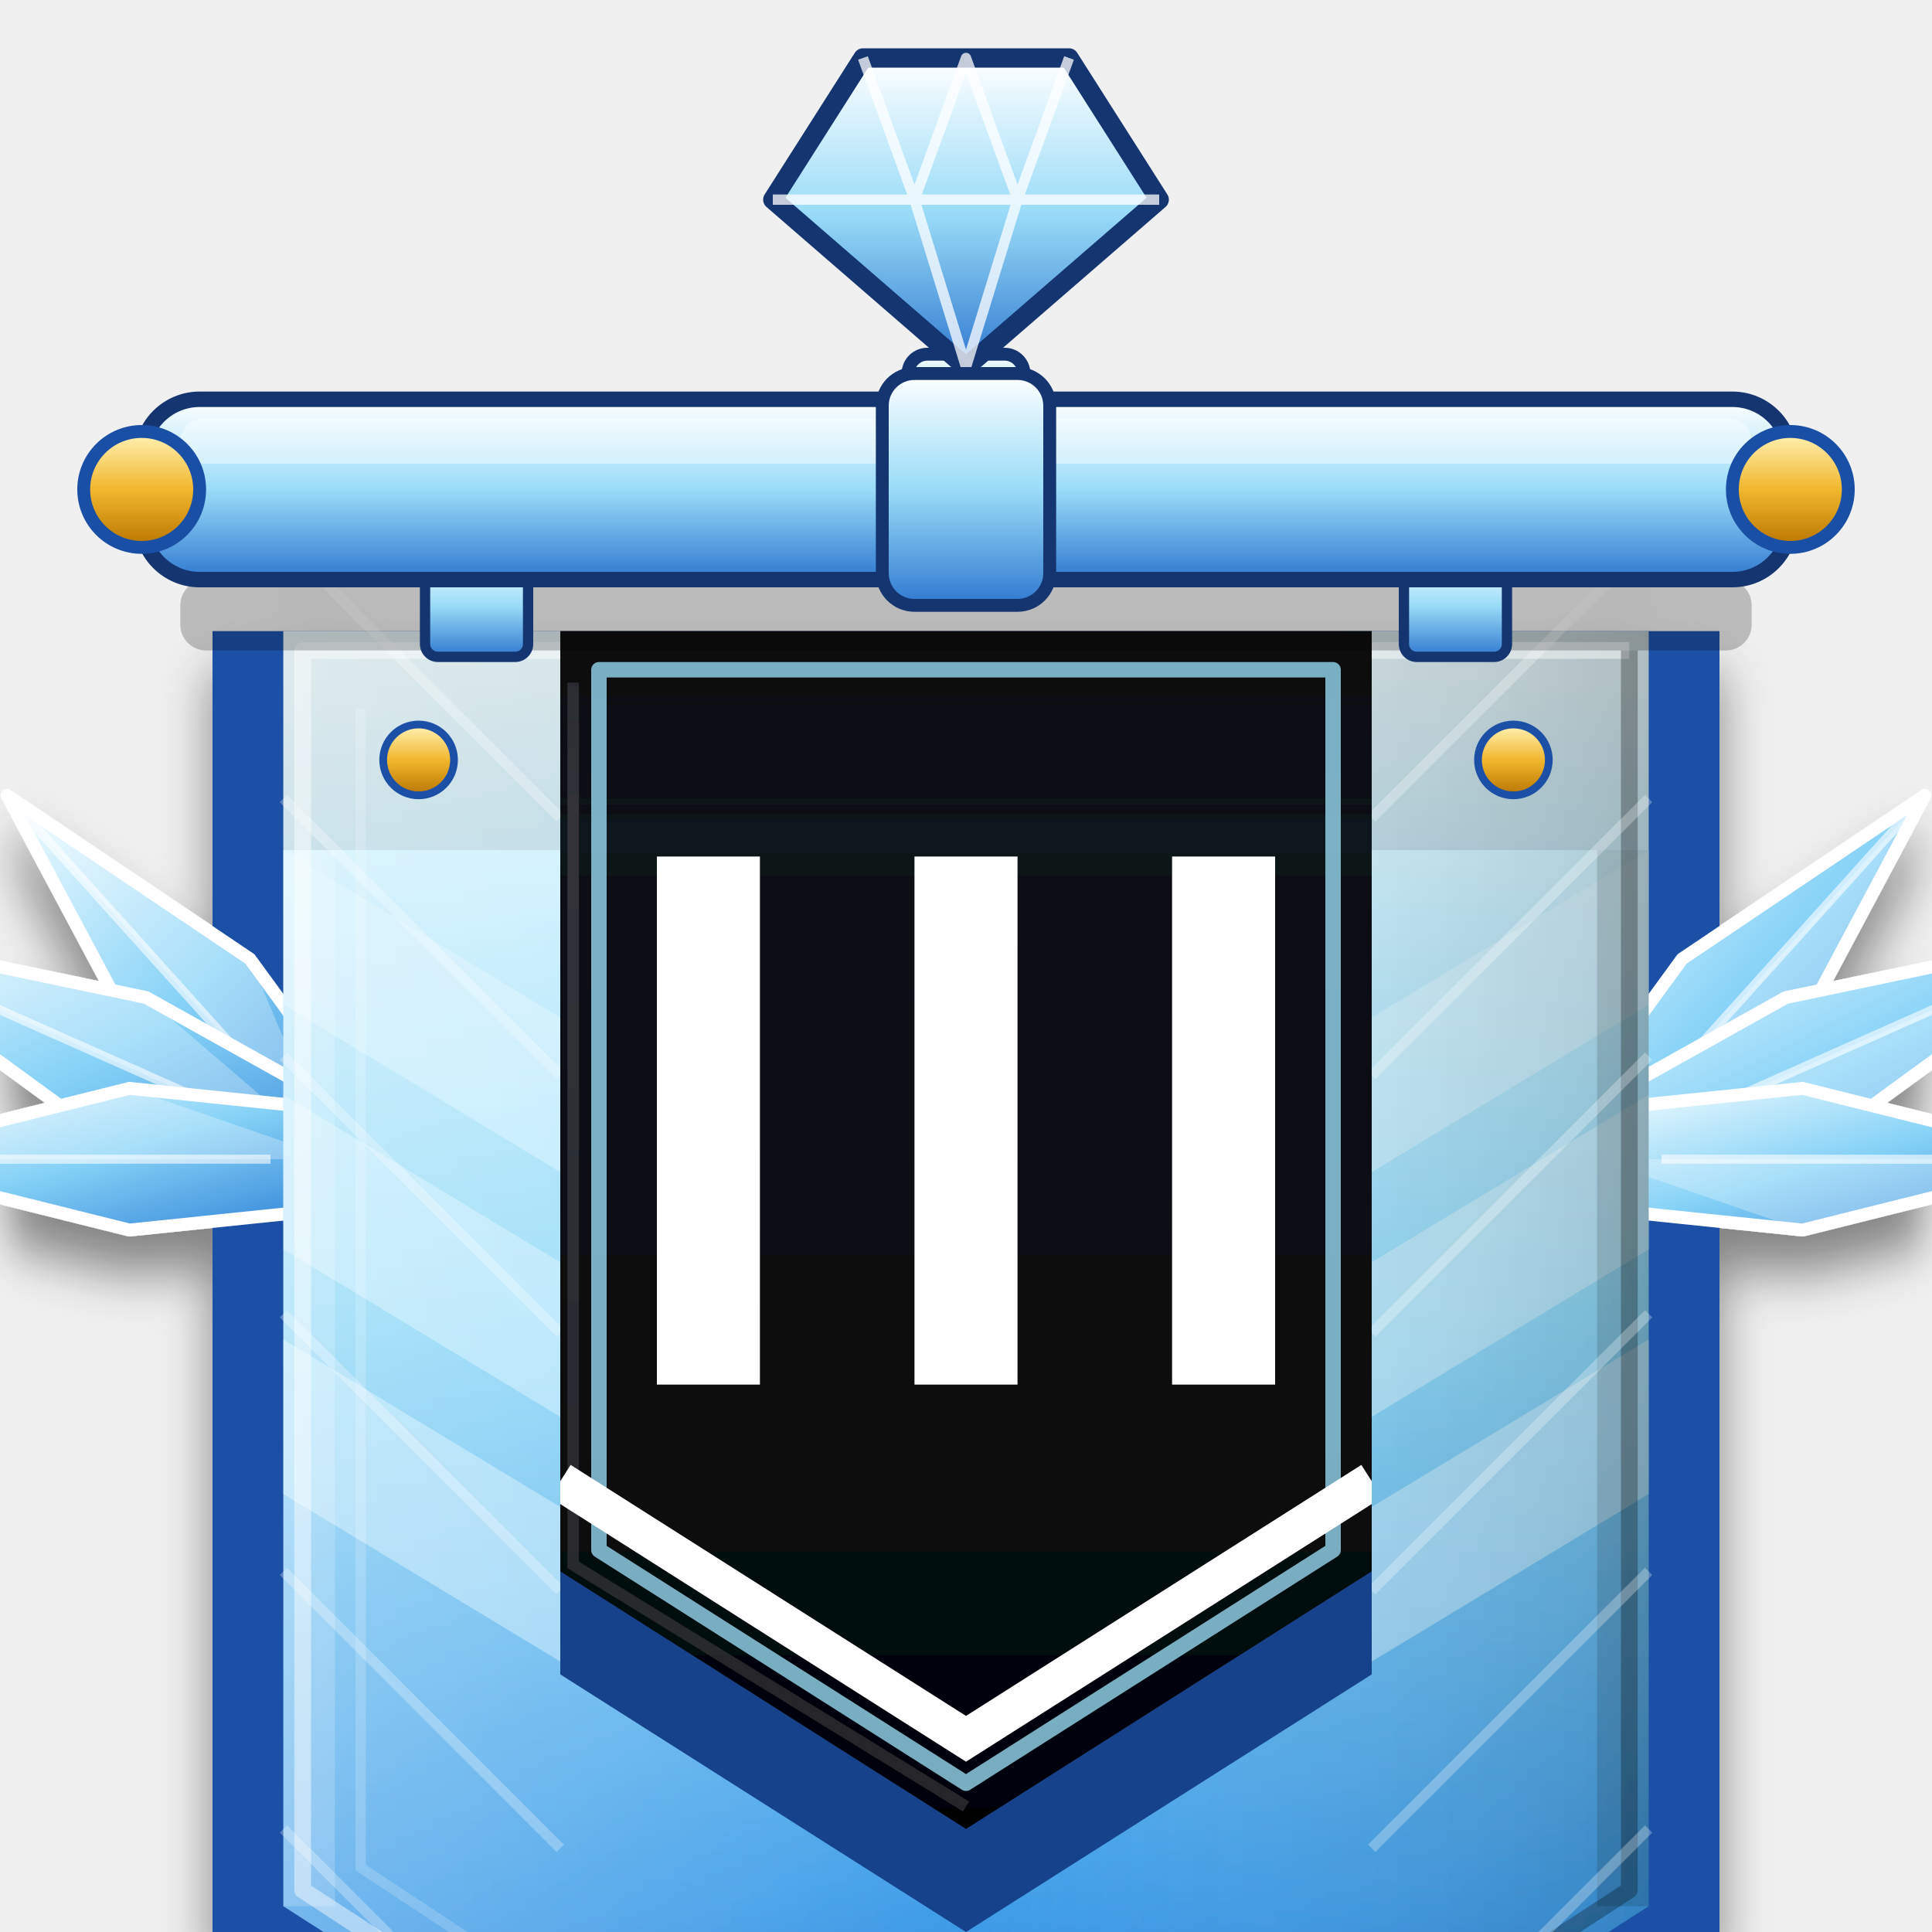
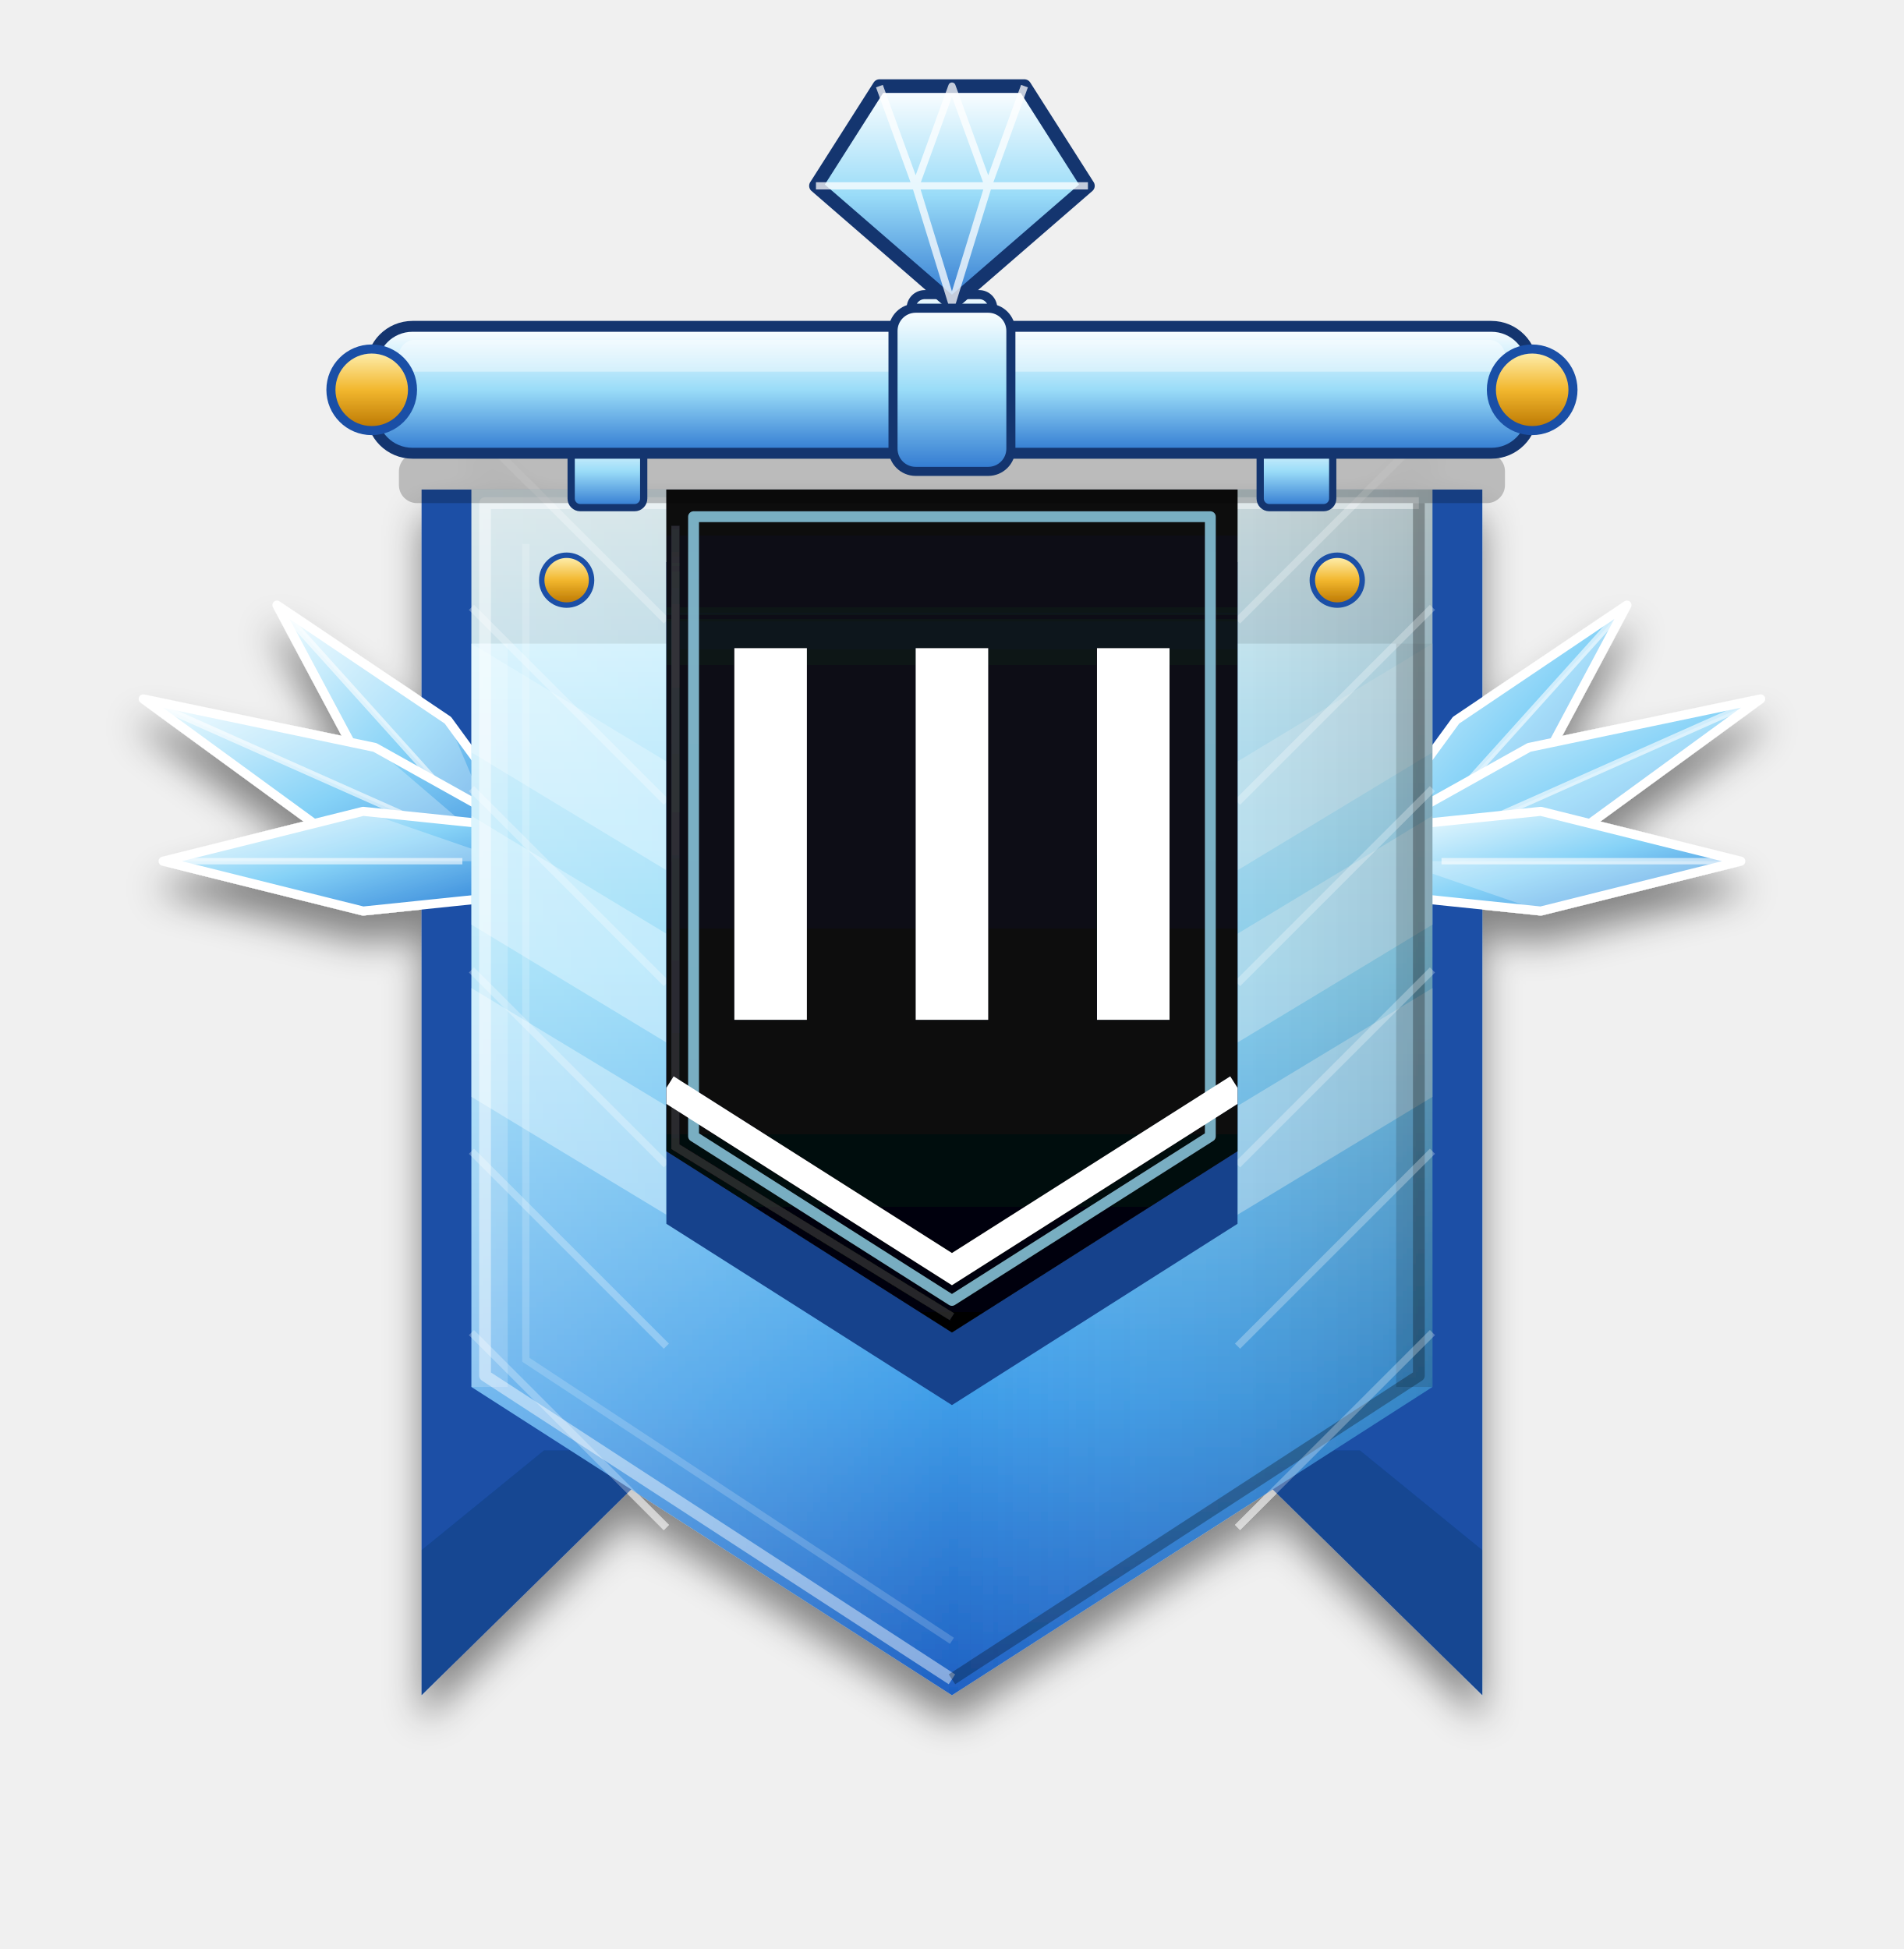
- <svg xmlns="http://www.w3.org/2000/svg" viewBox="-150 -10 300 300">
+ <svg xmlns="http://www.w3.org/2000/svg" viewBox="-210 -20 420 430">
  <defs>
    <clipPath id="vdia3_blk">
      <polygon points="-63.0,84.0 63.0,84.0 63.0,230.0 0.0,270.0 -63.0,230.0" />
    </clipPath>
    <clipPath id="vdia3_blk2">
      <polygon points="-57,90 57,90 57,226.7 0,262.9 -57,226.7" />
    </clipPath>
    <linearGradient id="vdia3_main" x1="0" y1="0" x2="0" y2="1">
      <stop offset="0" stop-color="#EAFBFF" />
      <stop offset="0.4" stop-color="#8ED8F7" />
      <stop offset="0.75" stop-color="#3F9DE8" />
      <stop offset="1" stop-color="#1E5FC2" />
    </linearGradient>
    <linearGradient id="vdia3_rim" x1="0" y1="0" x2="0" y2="1">
      <stop offset="0" stop-color="#FFFFFF" />
      <stop offset="0.5" stop-color="#9ADCF8" />
      <stop offset="1" stop-color="#2F78D0" />
    </linearGradient>
    <linearGradient id="vdia3_gl" x1="0" y1="0" x2="1" y2="0">
      <stop offset="0" stop-color="#fff" stop-opacity=".28" />
      <stop offset=".5" stop-color="#fff" stop-opacity="0" />
      <stop offset="1" stop-color="#000" stop-opacity=".16" />
    </linearGradient>
    <linearGradient id="vdia3_wing" x1="0" y1="0" x2="1" y2="1">
      <stop offset="0" stop-color="#F6FEFF" />
      <stop offset="0.5" stop-color="#86D2F7" />
      <stop offset="1" stop-color="#2D7FD6" />
    </linearGradient>
    <linearGradient id="vdia3_mstar" x1="0" y1="0" x2="0" y2="1">
      <stop offset="0" stop-color="#FFB3D0" />
      <stop offset="0.5" stop-color="#F0306A" />
      <stop offset="1" stop-color="#8B2BC0" />
    </linearGradient>
    <linearGradient id="vdia3_sh" x1="0" y1="0" x2="0" y2="1">
      <stop offset="0" stop-color="#12151E" />
      <stop offset="1" stop-color="#030406" />
    </linearGradient>
    <linearGradient id="vdia3_ish" x1="0" y1="0" x2="0" y2="1">
      <stop offset="0" stop-color="#000" stop-opacity=".6" />
      <stop offset="1" stop-color="#000" stop-opacity="0" />
    </linearGradient>
    <linearGradient id="vdia3_gold" x1="0" y1="0" x2="0" y2="1">
      <stop offset="0" stop-color="#FFF3B8" />
      <stop offset="0.5" stop-color="#F2B72E" />
      <stop offset="1" stop-color="#B87400" />
    </linearGradient>
    <filter id="vdia3_gds" x="-25%" y="-15%" width="150%" height="145%">
      <feGaussianBlur in="SourceAlpha" stdDeviation="4" />
      <feOffset dy="6" result="b" />
      <feComponentTransfer>
        <feFuncA type="linear" slope=".45" />
      </feComponentTransfer>
      <feMerge>
        <feMergeNode />
        <feMergeNode in="SourceGraphic" />
      </feMerge>
    </filter>
  </defs>
  <g transform="translate(0 4)" filter="url(#vdia3_gds)">
    <polygon points="-117.0,84.0 117.0,84.0 117.0,350.0 62.0,296.0 -62.0,296.0 -117.0,350.0" fill="#1A4FA6" />
    <polygon points="-117,350 -62,296 -90,296 -117,318" fill="#000" opacity=".12" />
    <polygon points="117,350 62,296 90,296 117,318" fill="#000" opacity=".12" />
    <polygon points="-92.3,160.8 -111.2,134.9 -148.9,109.5 -127.5,149.6 -103.7,171.2" fill="url(#vdia3_wing)" stroke="#fff" stroke-width="2" stroke-linejoin="round" />
    <polygon points="-98.0,166.0 -111.2,134.9 -148.9,109.5" fill="#fff" opacity=".28" />
    <polyline points="-104.7,158.6 -148.9,109.5" stroke="#fff" stroke-width="1.4" opacity=".6" />
    <polygon points="-94.9,159.0 -127.3,140.9 -178.4,130.2 -136.2,161.0 -101.1,173.0" fill="url(#vdia3_wing)" stroke="#fff" stroke-width="2" stroke-linejoin="round" />
    <polygon points="-98.0,166.0 -127.3,140.9 -178.4,130.2" fill="#fff" opacity=".28" />
    <polyline points="-107.1,161.9 -178.4,130.2" stroke="#fff" stroke-width="1.4" opacity=".6" />
    <polygon points="-98.0,158.3 -129.9,155.0 -174.0,166.0 -129.9,177.0 -98.0,173.7" fill="url(#vdia3_wing)" stroke="#fff" stroke-width="2" stroke-linejoin="round" />
    <polygon points="-98.0,166.0 -129.9,155.0 -174.0,166.0" fill="#fff" opacity=".28" />
    <polyline points="-108.0,166.0 -174.0,166.0" stroke="#fff" stroke-width="1.4" opacity=".6" />
    <polygon points="103.7,171.2 127.5,149.6 148.9,109.5 111.2,134.9 92.3,160.8" fill="url(#vdia3_wing)" stroke="#fff" stroke-width="2" stroke-linejoin="round" />
    <polygon points="98.0,166.0 127.5,149.6 148.9,109.5" fill="#fff" opacity=".28" />
    <polyline points="104.7,158.6 148.9,109.5" stroke="#fff" stroke-width="1.4" opacity=".6" />
    <polygon points="101.1,173.0 136.2,161.0 178.4,130.2 127.3,140.9 94.9,159.0" fill="url(#vdia3_wing)" stroke="#fff" stroke-width="2" stroke-linejoin="round" />
    <polygon points="98.0,166.0 136.2,161.0 178.4,130.2" fill="#fff" opacity=".28" />
    <polyline points="107.1,161.9 178.4,130.2" stroke="#fff" stroke-width="1.4" opacity=".6" />
    <polygon points="98.0,173.7 129.9,177.0 174.0,166.0 129.9,155.0 98.0,158.3" fill="url(#vdia3_wing)" stroke="#fff" stroke-width="2" stroke-linejoin="round" />
    <polygon points="98.0,166.0 129.9,177.0 174.0,166.0" fill="#fff" opacity=".28" />
    <polyline points="108.0,166.0 174.0,166.0" stroke="#fff" stroke-width="1.4" opacity=".6" />
    <polygon points="-106.0,84.0 106.0,84.0 106.0,282.0 0.0,350.0 -106.0,282.0" fill="url(#vdia3_main)" />
    <rect x="-106" y="84" width="212" height="34" fill="#000" opacity=".10" />
    <polygon points="106.0,118.0 63.0,144.0 63.0,168.0 106.0,142.0" fill="#DFF7FF" opacity=".45" />
    <polygon points="106.0,156.0 63.0,182.0 63.0,206.0 106.0,180.0" fill="#DFF7FF" opacity=".45" />
    <polygon points="106.0,194.0 63.0,220.0 63.0,244.0 106.0,218.0" fill="#DFF7FF" opacity=".45" />
    <polygon points="-106.0,118.0 -63.0,144.0 -63.0,168.0 -106.0,142.0" fill="#DFF7FF" opacity=".45" />
    <polygon points="-106.0,156.0 -63.0,182.0 -63.0,206.0 -106.0,180.0" fill="#DFF7FF" opacity=".45" />
    <polygon points="-106.0,194.0 -63.0,220.0 -63.0,244.0 -106.0,218.0" fill="#DFF7FF" opacity=".45" />
    <polygon points="-106.0,84.0 106.0,84.0 106.0,282.0 0.0,350.0 -106.0,282.0" fill="url(#vdia3_gl)" />
    <polyline points="0,346.5 -103,279.5 -103,87 103,87" fill="none" stroke="#fff" stroke-width="2.6" stroke-linejoin="round" opacity=".45" />
    <polyline points="103,87 103,279.5 0,346.5" fill="none" stroke="#000" stroke-width="2.6" stroke-linejoin="round" opacity=".28" />
    <polyline points="0,338 -94,276 -94,96" fill="none" stroke="#fff" stroke-width="1.6" opacity=".18" />
    <polygon points="-106,118 -98,118 -98,282 -106,282" fill="#fff" opacity=".18" />
    <polygon points="106,118 98,118 98,282 106,282" fill="#000" opacity=".14" />
    <circle cx="-85" cy="104" r="5.5" fill="url(#vdia3_gold)" stroke="#1A4FA6" stroke-width="1.2" />
    <circle cx="85" cy="104" r="5.5" fill="url(#vdia3_gold)" stroke="#1A4FA6" stroke-width="1.2" />
    <polyline points="-106,70 -63,113" stroke="#fff" stroke-width="1.6" opacity=".28" />
    <polyline points="106,70 63,113" stroke="#fff" stroke-width="1.6" opacity=".28" />
    <polyline points="-106,110 -63,153" stroke="#fff" stroke-width="1.6" opacity=".28" />
    <polyline points="106,110 63,153" stroke="#fff" stroke-width="1.6" opacity=".28" />
    <polyline points="-106,150 -63,193" stroke="#fff" stroke-width="1.6" opacity=".28" />
    <polyline points="106,150 63,193" stroke="#fff" stroke-width="1.6" opacity=".28" />
    <polyline points="-106,190 -63,233" stroke="#fff" stroke-width="1.6" opacity=".28" />
    <polyline points="106,190 63,233" stroke="#fff" stroke-width="1.6" opacity=".28" />
    <polyline points="-106,230 -63,273" stroke="#fff" stroke-width="1.6" opacity=".28" />
    <polyline points="106,230 63,273" stroke="#fff" stroke-width="1.6" opacity=".28" />
    <polyline points="-106,270 -63,313" stroke="#fff" stroke-width="1.6" opacity=".28" />
    <polyline points="106,270 63,313" stroke="#fff" stroke-width="1.6" opacity=".28" />
    <polygon points="-63.0,100.0 63.0,100.0 63.0,246.0 0.0,286.0 -63.0,246.0" fill="#17428C" />
    <polygon points="-63.0,84.0 63.0,84.0 63.0,230.0 0.0,270.0 -63.0,230.0" fill="url(#vdia3_sh)" />
    <rect x="-63" y="84" width="126" height="30" fill="url(#vdia3_ish)" clip-path="url(#vdia3_blk)" />
    <polyline points="-61,92 -61,229 0,266.5" fill="none" stroke="#fff" stroke-width="1.8" opacity=".14" />
    <polygon points="-57,90 57,90 57,226.7 0,262.9 -57,226.7" fill="none" stroke="#9FE6FF" stroke-width="2.4" opacity=".75" stroke-linejoin="round" />
    <rect x="-48" y="119" width="16" height="82" fill="#fff" />
    <rect x="-8" y="119" width="16" height="82" fill="#fff" />
    <rect x="32" y="119" width="16" height="82" fill="#fff" />
    <polyline points="-63,216 0,256 63,216" fill="none" stroke="#fff" stroke-width="6" stroke-linejoin="miter" clip-path="url(#vdia3_blk)" />
  </g>
  <rect x="-9" y="45" width="18" height="13" rx="3" fill="url(#vdia3_rim)" stroke="#14356F" stroke-width="2" />
  <g transform="translate(0 -5)">
    <path d="M-30 26 L-16 4 L16 4 L30 26 L0 52 Z" fill="url(#vdia3_rim)" stroke="#14356F" stroke-width="3" stroke-linejoin="round" />
    <path d="M-30 26 H30 M-16 4 L-8 26 L0 4 L8 26 L16 4 M-8 26 L0 52 L8 26" fill="none" stroke="#fff" stroke-width="1.6" opacity=".75" stroke-linejoin="round" />
  </g>
  <rect x="-122" y="80" width="244" height="11" rx="4" fill="#000" opacity=".22" />
  <rect x="-84" y="76" width="16" height="16" rx="2" fill="url(#vdia3_rim)" stroke="#14356F" stroke-width="1.6" />
  <rect x="68" y="76" width="16" height="16" rx="2" fill="url(#vdia3_rim)" stroke="#14356F" stroke-width="1.6" />
  <rect x="-128" y="52" width="256" height="28" rx="9" fill="url(#vdia3_rim)" stroke="#14356F" stroke-width="2.4" />
  <rect x="-122" y="55" width="244" height="7" rx="3.5" fill="#fff" opacity=".4" />
  <circle cx="-128" cy="66" r="9" fill="url(#vdia3_gold)" stroke="#1A4FA6" stroke-width="2" />
  <circle cx="128" cy="66" r="9" fill="url(#vdia3_gold)" stroke="#1A4FA6" stroke-width="2" />
  <rect x="-13" y="48" width="26" height="36" rx="5" fill="url(#vdia3_rim)" stroke="#14356F" stroke-width="2" />
</svg>
